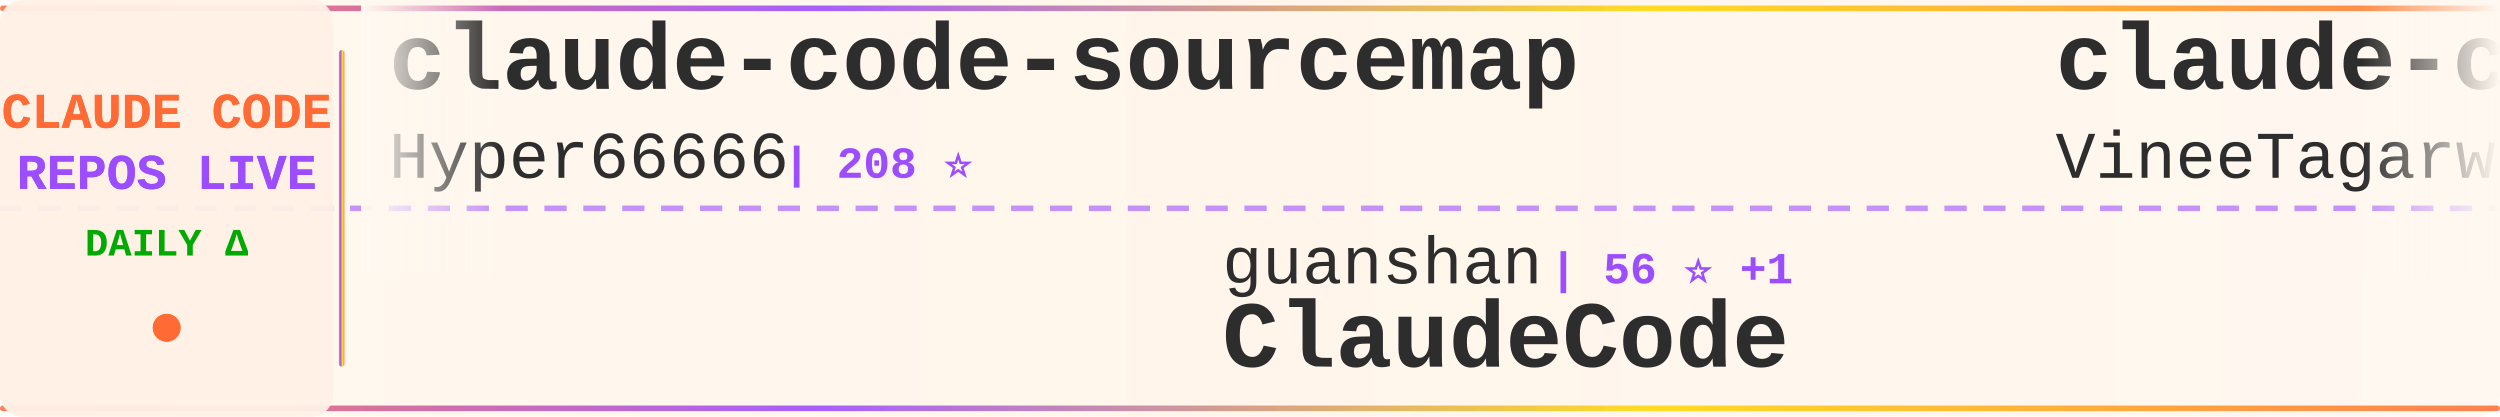
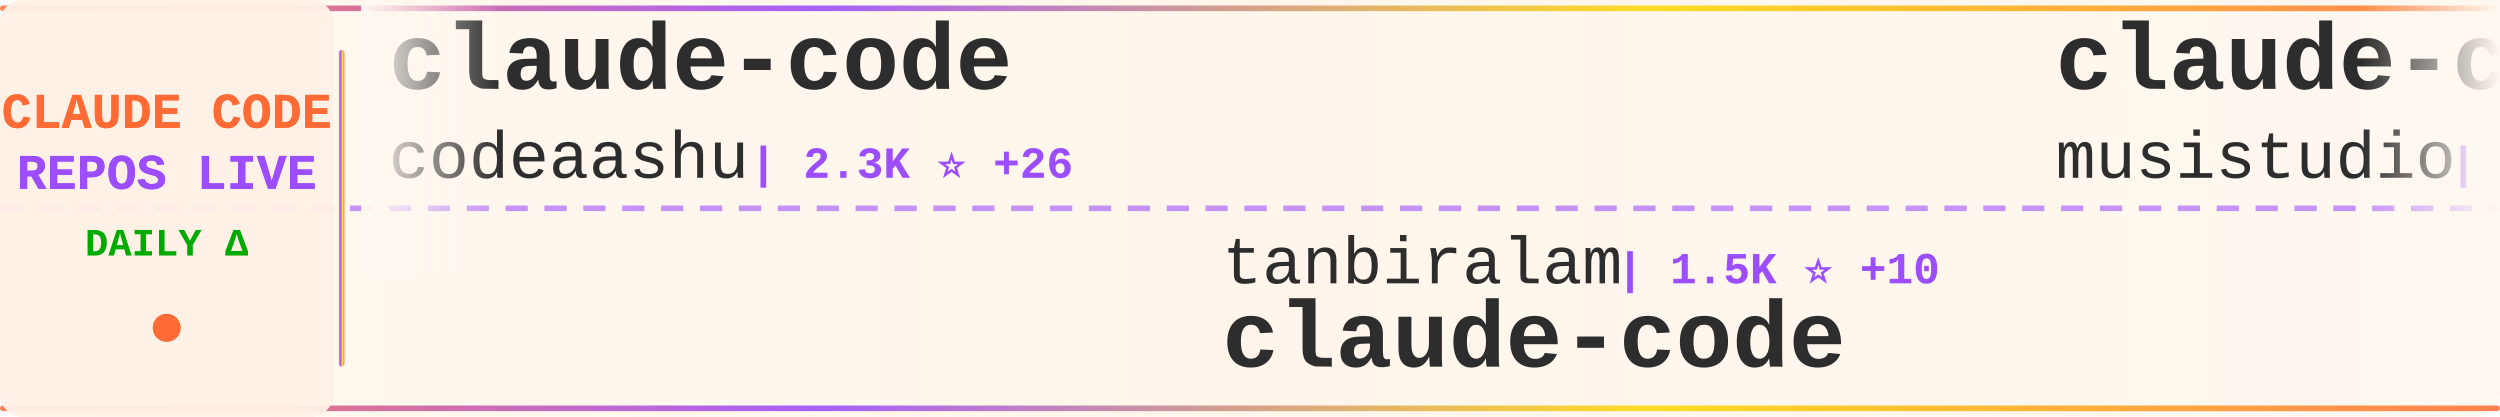
<svg xmlns="http://www.w3.org/2000/svg" width="900" height="150">
  <defs>
    <linearGradient id="tickerBg" x1="0%" y1="0%" x2="100%" y2="0%">
      <stop offset="0%" style="stop-color:#fff8f0;stop-opacity:0.98" />
      <stop offset="50%" style="stop-color:#fff5eb;stop-opacity:1" />
      <stop offset="100%" style="stop-color:#fff8f0;stop-opacity:0.98" />
    </linearGradient>
    <linearGradient id="borderGrad" x1="0%" y1="0%" x2="100%" y2="0%">
      <stop offset="0%" style="stop-color:#FF6B35;stop-opacity:0.85">
        <animate attributeName="stop-opacity" values="0.85;1;0.85" dur="2s" repeatCount="indefinite" />
      </stop>
      <stop offset="33%" style="stop-color:#9C4EFF;stop-opacity:0.9">
        <animate attributeName="stop-opacity" values="0.9;1;0.9" dur="2.2s" repeatCount="indefinite" />
      </stop>
      <stop offset="66%" style="stop-color:#FFD700;stop-opacity:0.85">
        <animate attributeName="stop-opacity" values="0.85;1;0.85" dur="1.8s" repeatCount="indefinite" />
      </stop>
      <stop offset="100%" style="stop-color:#FF6B35;stop-opacity:0.85">
        <animate attributeName="stop-opacity" values="0.85;1;0.85" dur="2s" repeatCount="indefinite" />
      </stop>
    </linearGradient>
    <filter id="textGlow">
      <feGaussianBlur stdDeviation="0.15" result="coloredBlur" />
      <feMerge>
        <feMergeNode in="coloredBlur" />
        <feMergeNode in="SourceGraphic" />
      </feMerge>
    </filter>
    <filter id="metricGlow">
      <feGaussianBlur stdDeviation="0.2" result="coloredBlur" />
      <feMerge>
        <feMergeNode in="coloredBlur" />
        <feMergeNode in="SourceGraphic" />
      </feMerge>
    </filter>
    <linearGradient id="leftFade" x1="0%" y1="0%" x2="100%" y2="0%">
      <stop offset="0%" style="stop-color:#fff8f0;stop-opacity:1" />
      <stop offset="100%" style="stop-color:#fff8f0;stop-opacity:0" />
    </linearGradient>
    <linearGradient id="rightFade" x1="0%" y1="0%" x2="100%" y2="0%">
      <stop offset="0%" style="stop-color:#fff8f0;stop-opacity:0" />
      <stop offset="100%" style="stop-color:#fff8f0;stop-opacity:1" />
    </linearGradient>
  </defs>
  <rect width="900" height="150" fill="url(#tickerBg)" rx="8" />
  <rect x="0" y="2" width="900" height="2" fill="url(#borderGrad)" rx="1" />
  <rect x="0" y="146" width="900" height="2" fill="url(#borderGrad)" rx="1" />
  <line x1="0" y1="75" x2="900" y2="75" stroke="#9C4EFF" stroke-width="2" stroke-dasharray="8 6" opacity="0.6" />
  <rect x="0" y="0" width="120" height="150" fill="#fff0e6" opacity="0.95" rx="8" />
  <text x="60" y="46" font-family="'Courier New', monospace" font-size="18" font-weight="bold" fill="#FF6B35" text-anchor="middle" filter="url(#textGlow)">
    CLAUDE CODE
  </text>
  <text x="60" y="68" font-family="'Courier New', monospace" font-size="18" font-weight="bold" fill="#9C4EFF" text-anchor="middle" filter="url(#textGlow)">
    REPOS LIVE
  </text>
  <text x="60" y="92" font-family="'Courier New', monospace" font-size="14" font-weight="bold" fill="#00aa00" text-anchor="middle">
    DAILY Δ
  </text>
  <circle cx="60" cy="118" r="5" fill="#FF6B35" filter="url(#metricGlow)">
    <animate attributeName="r" values="4;6;4" dur="1.5s" repeatCount="indefinite" />
    <animate attributeName="opacity" values="0.6;1;0.6" dur="1.5s" repeatCount="indefinite" />
  </circle>
  <rect x="122" y="18" width="2" height="114" fill="url(#borderGrad)" rx="1" />
  <clipPath id="tickerClip">
    <rect x="130" y="0" width="770" height="150" />
  </clipPath>
  <g clip-path="url(#tickerClip)">
    <g id="tickerItems">
      <animateTransform attributeName="transform" attributeType="XML" type="translate" from="0 0" to="-3000 0" dur="54s" repeatCount="indefinite" />
      <g transform="translate(0, 0)">
-         <text x="140" y="32" font-family="'Courier New', monospace" font-size="34" font-weight="bold" fill="#2d2d2d">claude-code-sourcemap</text>
-         <text x="140" y="64" font-family="'Courier New', monospace" font-size="24" font-weight="normal" fill="#2d2d2d" opacity="1.0">Hyper66666</text>
-         <text x="282" y="64" font-family="'Courier New', monospace" font-size="16" font-weight="bold" fill="#9C4EFF"> | 208 ⭐</text>
+         <text x="140" y="32" font-family="'Courier New', monospace" font-size="34" font-weight="bold" fill="#2d2d2d">claude-code</text>
+         <text x="140" y="64" font-family="'Courier New', monospace" font-size="24" font-weight="normal" fill="#2d2d2d" opacity="1.0">codeaashu</text>
+         <text x="270" y="64" font-family="'Courier New', monospace" font-size="16" font-weight="bold" fill="#9C4EFF"> | 2.3K ⭐ +26</text>
      </g>
      <g transform="translate(300, 0)">
-         <text x="140" y="102" font-family="'Courier New', monospace" font-size="24" font-weight="normal" fill="#2d2d2d" opacity="1.0">guanshan</text>
-         <text x="258" y="102" font-family="'Courier New', monospace" font-size="16" font-weight="bold" fill="#9C4EFF"> | 56 ⭐ +1</text>
-         <text x="140" y="132" font-family="'Courier New', monospace" font-size="34" font-weight="bold" fill="#2d2d2d">ClaudeCode</text>
+         <text x="140" y="102" font-family="'Courier New', monospace" font-size="24" font-weight="normal" fill="#2d2d2d" opacity="1.0">tanbiralam</text>
+         <text x="282" y="102" font-family="'Courier New', monospace" font-size="16" font-weight="bold" fill="#9C4EFF"> | 1.5K ⭐ +10</text>
+         <text x="140" y="132" font-family="'Courier New', monospace" font-size="34" font-weight="bold" fill="#2d2d2d">claude-code</text>
      </g>
      <g transform="translate(600, 0)">
-         <text x="140" y="32" font-family="'Courier New', monospace" font-size="34" font-weight="bold" fill="#2d2d2d">claude-code</text>
-         <text x="140" y="64" font-family="'Courier New', monospace" font-size="24" font-weight="normal" fill="#2d2d2d" opacity="1.0">VineeTagarwaL-code</text>
-         <text x="378" y="64" font-family="'Courier New', monospace" font-size="16" font-weight="bold" fill="#9C4EFF"> | 273 ⭐ +1</text>
+         <text x="140" y="32" font-family="'Courier New', monospace" font-size="34" font-weight="bold" fill="#2d2d2d">claude-code-router</text>
+         <text x="140" y="64" font-family="'Courier New', monospace" font-size="24" font-weight="normal" fill="#2d2d2d" opacity="1.0">musistudio</text>
+         <text x="282" y="64" font-family="'Courier New', monospace" font-size="16" font-weight="bold" fill="#9C4EFF"> | 32.7K ⭐ +67</text>
      </g>
      <g transform="translate(900, 0)">
-         <text x="140" y="102" font-family="'Courier New', monospace" font-size="24" font-weight="normal" fill="#2d2d2d" opacity="1.0">claude-code-best</text>
-         <text x="354" y="102" font-family="'Courier New', monospace" font-size="16" font-weight="bold" fill="#9C4EFF"> | 16.6K ⭐ +92</text>
+         <text x="140" y="102" font-family="'Courier New', monospace" font-size="24" font-weight="normal" fill="#2d2d2d" opacity="1.0">wanshuiyin</text>
+         <text x="282" y="102" font-family="'Courier New', monospace" font-size="16" font-weight="bold" fill="#9C4EFF"> | 7.2K ⭐ +61</text>
+         <text x="140" y="132" font-family="'Courier New', monospace" font-size="34" font-weight="bold" fill="#2d2d2d">Auto-claude-code-researc...</text>
+       </g>
+       <g transform="translate(1200, 0)">
+         <text x="140" y="32" font-family="'Courier New', monospace" font-size="34" font-weight="bold" fill="#2d2d2d">collection-claude-code-s...</text>
+         <text x="140" y="64" font-family="'Courier New', monospace" font-size="24" font-weight="normal" fill="#2d2d2d" opacity="1.0">chauncygu</text>
+         <text x="270" y="64" font-family="'Courier New', monospace" font-size="16" font-weight="bold" fill="#9C4EFF"> | 2.2K ⭐ +21</text>
+       </g>
+       <g transform="translate(1500, 0)">
+         <text x="140" y="102" font-family="'Courier New', monospace" font-size="24" font-weight="normal" fill="#2d2d2d" opacity="1.0">disler</text>
+         <text x="234" y="102" font-family="'Courier New', monospace" font-size="16" font-weight="bold" fill="#9C4EFF"> | 3.5K ⭐ +3</text>
+         <text x="140" y="132" font-family="'Courier New', monospace" font-size="34" font-weight="bold" fill="#2d2d2d">claude-code-hooks-master...</text>
+       </g>
+       <g transform="translate(1800, 0)">
+         <text x="140" y="32" font-family="'Courier New', monospace" font-size="34" font-weight="bold" fill="#2d2d2d">oh-my-claudecode</text>
+         <text x="140" y="64" font-family="'Courier New', monospace" font-size="24" font-weight="normal" fill="#2d2d2d" opacity="1.0">Yeachan-Heo</text>
+         <text x="294" y="64" font-family="'Courier New', monospace" font-size="16" font-weight="bold" fill="#9C4EFF"> | 30.7K ⭐ +252</text>
+       </g>
+       <g transform="translate(2100, 0)">
+         <text x="140" y="102" font-family="'Courier New', monospace" font-size="24" font-weight="normal" fill="#2d2d2d" opacity="1.0">frankbria</text>
+         <text x="270" y="102" font-family="'Courier New', monospace" font-size="16" font-weight="bold" fill="#9C4EFF"> | 8.8K ⭐ +20</text>
+         <text x="140" y="132" font-family="'Courier New', monospace" font-size="34" font-weight="bold" fill="#2d2d2d">ralph-claude-code</text>
+       </g>
+       <g transform="translate(2400, 0)">
+         <text x="140" y="32" font-family="'Courier New', monospace" font-size="34" font-weight="bold" fill="#2d2d2d">claude-code-base-action</text>
+         <text x="140" y="64" font-family="'Courier New', monospace" font-size="24" font-weight="normal" fill="#2d2d2d" opacity="1.0">anthropics</text>
+         <text x="282" y="64" font-family="'Courier New', monospace" font-size="16" font-weight="bold" fill="#9C4EFF"> | 798 ⭐ +1</text>
+       </g>
+       <g transform="translate(2700, 0)">
+         <text x="140" y="102" font-family="'Courier New', monospace" font-size="24" font-weight="normal" fill="#2d2d2d" opacity="1.0">luyao618</text>
+         <text x="258" y="102" font-family="'Courier New', monospace" font-size="16" font-weight="bold" fill="#9C4EFF"> | 1.2K ⭐ +9</text>
+         <text x="140" y="132" font-family="'Courier New', monospace" font-size="34" font-weight="bold" fill="#2d2d2d">Claude-Code-Source-Study</text>
+       </g>
+       <g transform="translate(3000, 0)">
+         <text x="140" y="32" font-family="'Courier New', monospace" font-size="34" font-weight="bold" fill="#2d2d2d">claude-code</text>
+         <text x="140" y="64" font-family="'Courier New', monospace" font-size="24" font-weight="normal" fill="#2d2d2d" opacity="1.0">codeaashu</text>
+         <text x="270" y="64" font-family="'Courier New', monospace" font-size="16" font-weight="bold" fill="#9C4EFF"> | 2.3K ⭐ +26</text>
+       </g>
+       <g transform="translate(3300, 0)">
+         <text x="140" y="102" font-family="'Courier New', monospace" font-size="24" font-weight="normal" fill="#2d2d2d" opacity="1.0">tanbiralam</text>
+         <text x="282" y="102" font-family="'Courier New', monospace" font-size="16" font-weight="bold" fill="#9C4EFF"> | 1.5K ⭐ +10</text>
        <text x="140" y="132" font-family="'Courier New', monospace" font-size="34" font-weight="bold" fill="#2d2d2d">claude-code</text>
      </g>
-       <g transform="translate(1200, 0)">
-         <text x="140" y="32" font-family="'Courier New', monospace" font-size="34" font-weight="bold" fill="#2d2d2d">claude-code-guide</text>
-         <text x="140" y="64" font-family="'Courier New', monospace" font-size="24" font-weight="normal" fill="#2d2d2d" opacity="1.0">Cranot</text>
-         <text x="234" y="64" font-family="'Courier New', monospace" font-size="16" font-weight="bold" fill="#9C4EFF"> | 2.6K ⭐ +3</text>
-       </g>
-       <g transform="translate(1500, 0)">
-         <text x="140" y="102" font-family="'Courier New', monospace" font-size="24" font-weight="normal" fill="#2d2d2d" opacity="1.0">anthropics</text>
-         <text x="282" y="102" font-family="'Courier New', monospace" font-size="16" font-weight="bold" fill="#9C4EFF"> | 116.7K ⭐ +384</text>
-         <text x="140" y="132" font-family="'Courier New', monospace" font-size="34" font-weight="bold" fill="#2d2d2d">claude-code</text>
-       </g>
-       <g transform="translate(1800, 0)">
-         <text x="140" y="32" font-family="'Courier New', monospace" font-size="34" font-weight="bold" fill="#2d2d2d">awesome-claude-code-tool...</text>
-         <text x="140" y="64" font-family="'Courier New', monospace" font-size="24" font-weight="normal" fill="#2d2d2d" opacity="1.0">rohitg00</text>
-         <text x="258" y="64" font-family="'Courier New', monospace" font-size="16" font-weight="bold" fill="#9C4EFF"> | 1.4K ⭐ +10</text>
-       </g>
-       <g transform="translate(2100, 0)">
-         <text x="140" y="102" font-family="'Courier New', monospace" font-size="24" font-weight="normal" fill="#2d2d2d" opacity="1.0">T-Lab-CUHKSZ</text>
-         <text x="306" y="102" font-family="'Courier New', monospace" font-size="16" font-weight="bold" fill="#9C4EFF"> | 289 ⭐</text>
-         <text x="140" y="132" font-family="'Courier New', monospace" font-size="34" font-weight="bold" fill="#2d2d2d">claude-code</text>
-       </g>
-       <g transform="translate(2400, 0)">
-         <text x="140" y="32" font-family="'Courier New', monospace" font-size="34" font-weight="bold" fill="#2d2d2d">claude-code-spec-workflo...</text>
-         <text x="140" y="64" font-family="'Courier New', monospace" font-size="24" font-weight="normal" fill="#2d2d2d" opacity="1.0">Pimzino</text>
-         <text x="246" y="64" font-family="'Courier New', monospace" font-size="16" font-weight="bold" fill="#9C4EFF"> | 3.7K ⭐ +3</text>
-       </g>
-       <g transform="translate(2700, 0)">
-         <text x="140" y="102" font-family="'Courier New', monospace" font-size="24" font-weight="normal" fill="#2d2d2d" opacity="1.0">diet103</text>
-         <text x="246" y="102" font-family="'Courier New', monospace" font-size="16" font-weight="bold" fill="#9C4EFF"> | 9.5K ⭐ +20</text>
-         <text x="140" y="132" font-family="'Courier New', monospace" font-size="34" font-weight="bold" fill="#2d2d2d">claude-code-infrastructu...</text>
-       </g>
-       <g transform="translate(3000, 0)">
-         <text x="140" y="32" font-family="'Courier New', monospace" font-size="34" font-weight="bold" fill="#2d2d2d">claude-code-sourcemap</text>
-         <text x="140" y="64" font-family="'Courier New', monospace" font-size="24" font-weight="normal" fill="#2d2d2d" opacity="1.0">Hyper66666</text>
-         <text x="282" y="64" font-family="'Courier New', monospace" font-size="16" font-weight="bold" fill="#9C4EFF"> | 208 ⭐</text>
-       </g>
-       <g transform="translate(3300, 0)">
-         <text x="140" y="102" font-family="'Courier New', monospace" font-size="24" font-weight="normal" fill="#2d2d2d" opacity="1.0">guanshan</text>
-         <text x="258" y="102" font-family="'Courier New', monospace" font-size="16" font-weight="bold" fill="#9C4EFF"> | 56 ⭐ +1</text>
-         <text x="140" y="132" font-family="'Courier New', monospace" font-size="34" font-weight="bold" fill="#2d2d2d">ClaudeCode</text>
-       </g>
      <g transform="translate(3600, 0)">
-         <text x="140" y="32" font-family="'Courier New', monospace" font-size="34" font-weight="bold" fill="#2d2d2d">claude-code</text>
-         <text x="140" y="64" font-family="'Courier New', monospace" font-size="24" font-weight="normal" fill="#2d2d2d" opacity="1.0">VineeTagarwaL-code</text>
-         <text x="378" y="64" font-family="'Courier New', monospace" font-size="16" font-weight="bold" fill="#9C4EFF"> | 273 ⭐ +1</text>
+         <text x="140" y="32" font-family="'Courier New', monospace" font-size="34" font-weight="bold" fill="#2d2d2d">claude-code-router</text>
+         <text x="140" y="64" font-family="'Courier New', monospace" font-size="24" font-weight="normal" fill="#2d2d2d" opacity="1.0">musistudio</text>
+         <text x="282" y="64" font-family="'Courier New', monospace" font-size="16" font-weight="bold" fill="#9C4EFF"> | 32.7K ⭐ +67</text>
      </g>
      <g transform="translate(3900, 0)">
-         <text x="140" y="102" font-family="'Courier New', monospace" font-size="24" font-weight="normal" fill="#2d2d2d" opacity="1.0">claude-code-best</text>
-         <text x="354" y="102" font-family="'Courier New', monospace" font-size="16" font-weight="bold" fill="#9C4EFF"> | 16.6K ⭐ +92</text>
-         <text x="140" y="132" font-family="'Courier New', monospace" font-size="34" font-weight="bold" fill="#2d2d2d">claude-code</text>
+         <text x="140" y="102" font-family="'Courier New', monospace" font-size="24" font-weight="normal" fill="#2d2d2d" opacity="1.0">wanshuiyin</text>
+         <text x="282" y="102" font-family="'Courier New', monospace" font-size="16" font-weight="bold" fill="#9C4EFF"> | 7.2K ⭐ +61</text>
+         <text x="140" y="132" font-family="'Courier New', monospace" font-size="34" font-weight="bold" fill="#2d2d2d">Auto-claude-code-researc...</text>
      </g>
    </g>
  </g>
  <rect x="130" y="0" width="50" height="100" fill="url(#leftFade)" />
  <rect x="850" y="0" width="50" height="100" fill="url(#rightFade)" />
</svg>
